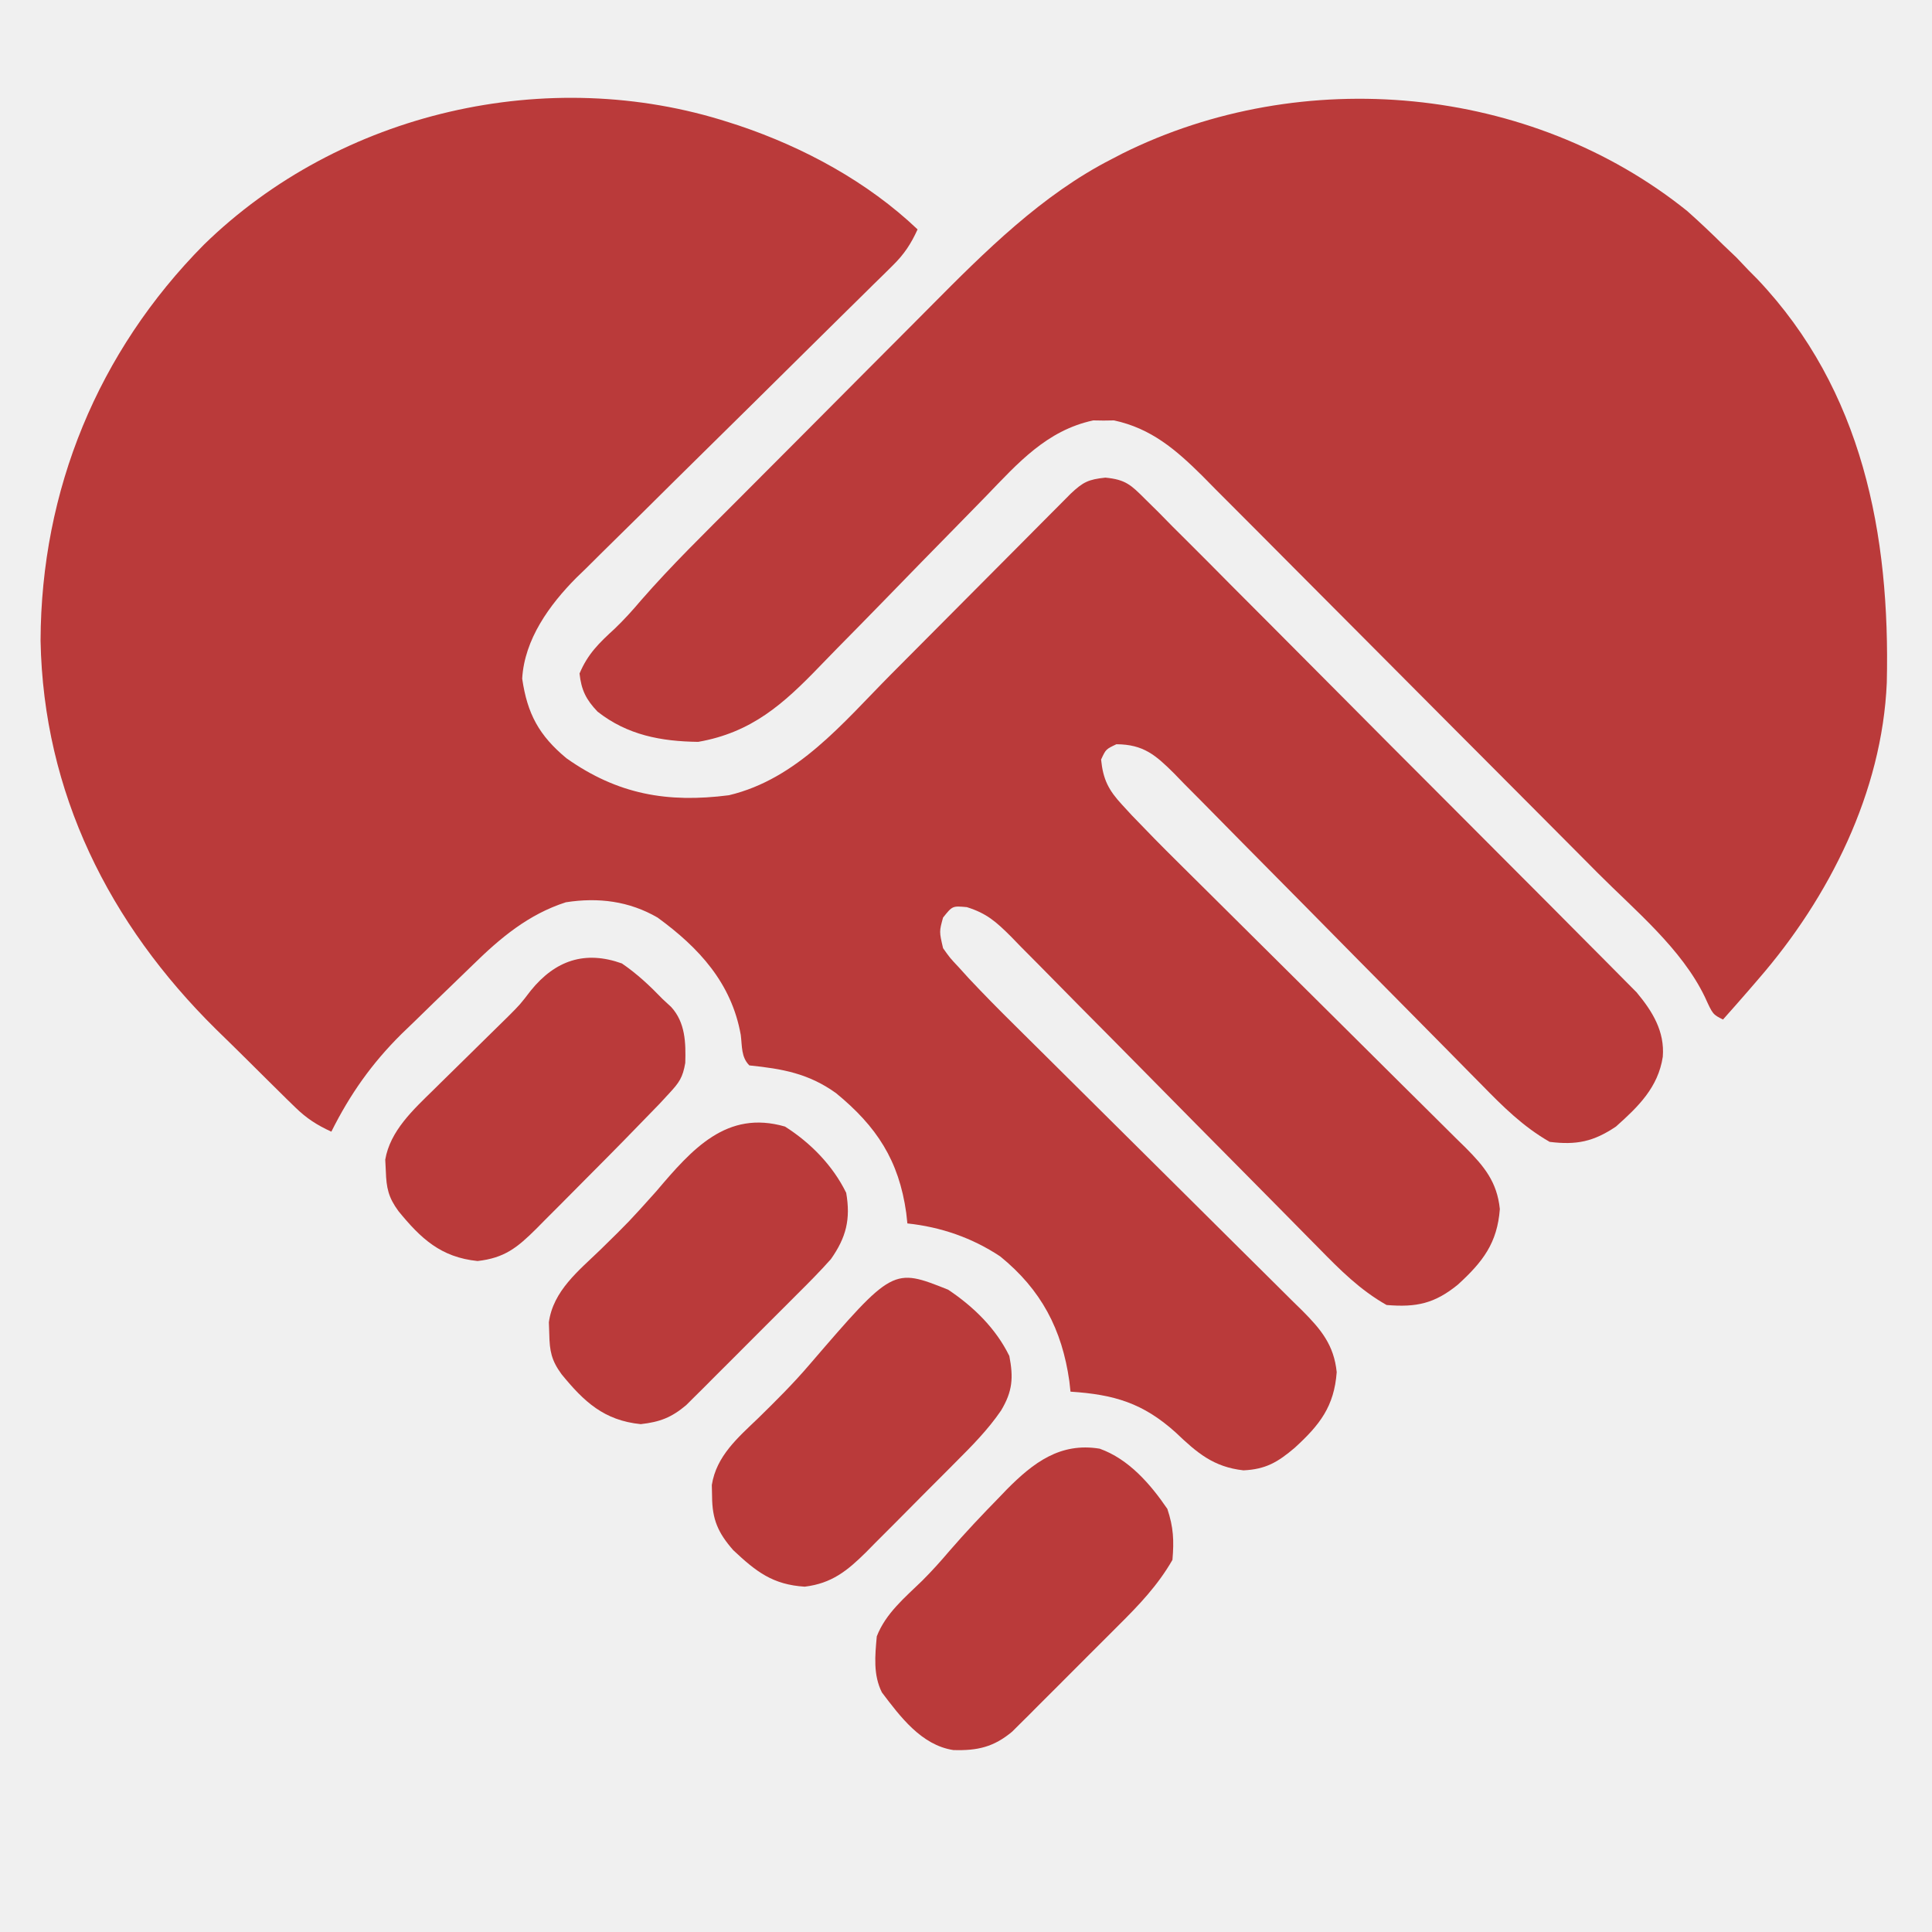
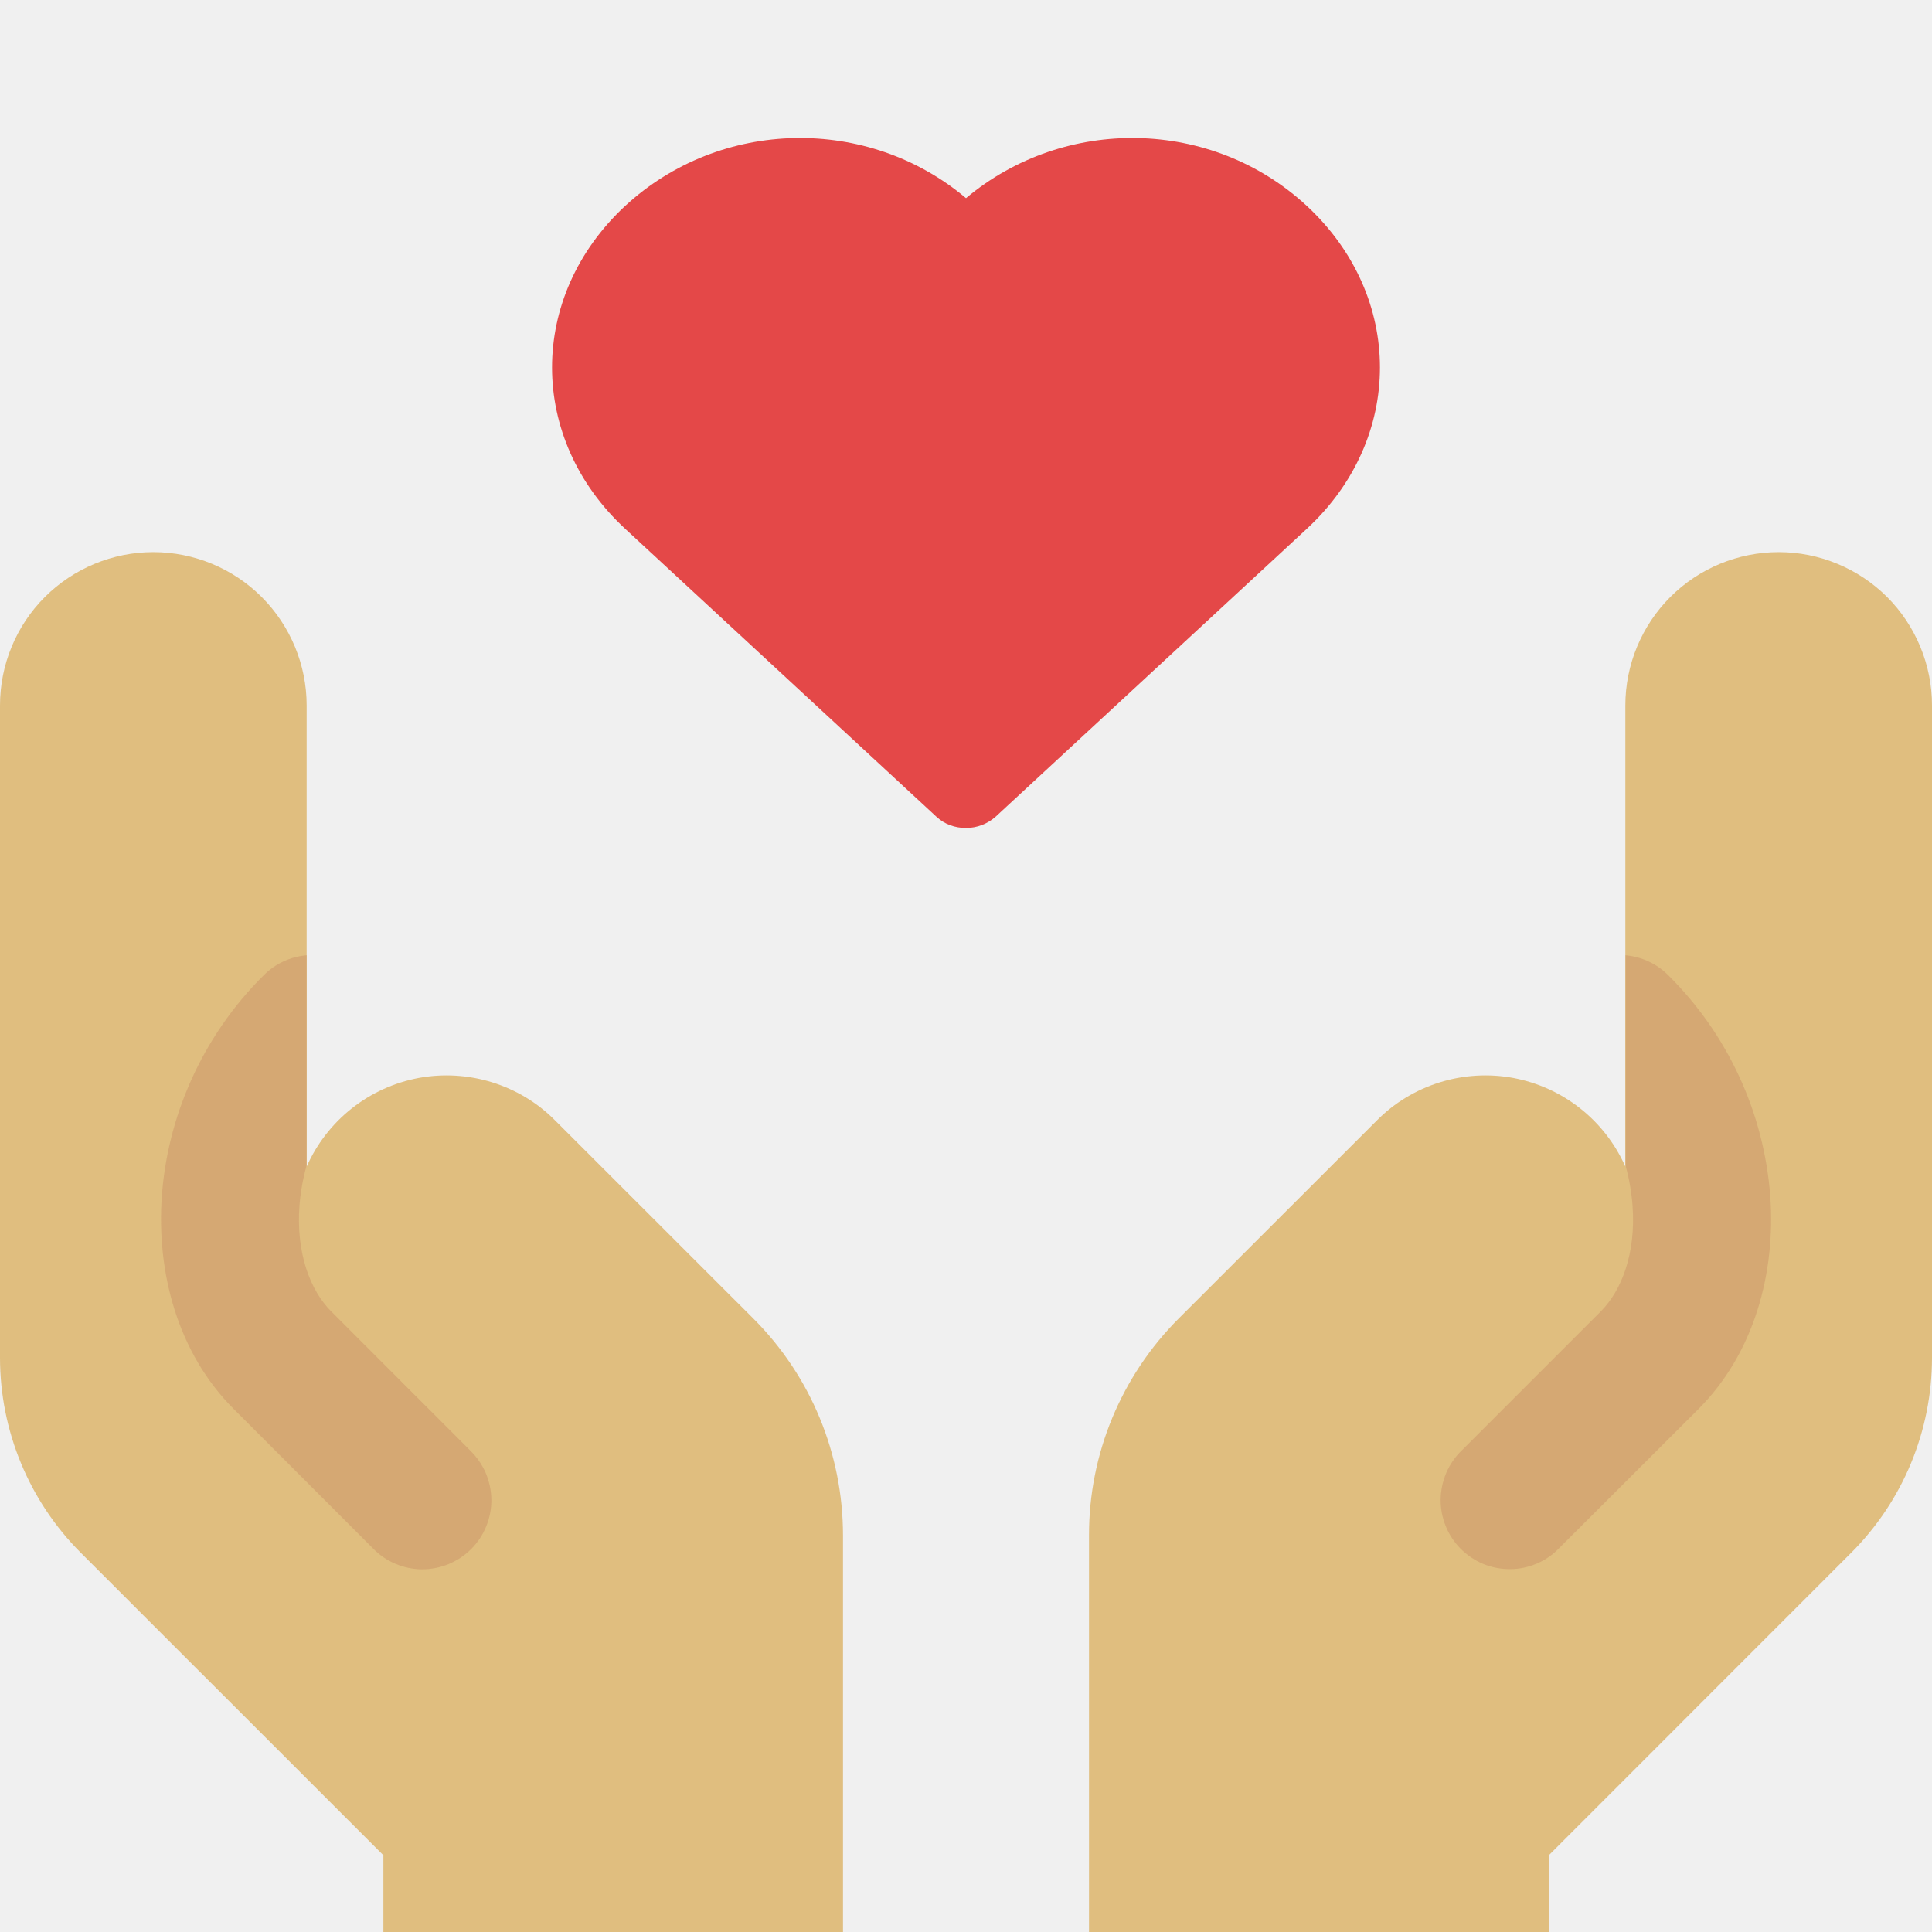
- <svg xmlns="http://www.w3.org/2000/svg" version="1.1" width="379" height="379">
-   <path d="M0 0 C0.648 0.209 1.296 0.418 1.964 0.633 C14.727 4.926 27.213 11.69 37 21 C35.708 23.845 34.36 25.884 32.136 28.071 C31.551 28.651 30.967 29.231 30.364 29.829 C29.405 30.766 29.405 30.766 28.427 31.721 C27.752 32.388 27.076 33.056 26.381 33.743 C24.915 35.191 23.447 36.637 21.978 38.081 C19.647 40.372 17.325 42.67 15.004 44.971 C8.406 51.511 1.798 58.042 -4.825 64.558 C-8.878 68.546 -12.918 72.546 -16.951 76.554 C-18.485 78.075 -20.025 79.59 -21.569 81.101 C-23.737 83.223 -25.889 85.361 -28.038 87.502 C-28.672 88.115 -29.305 88.727 -29.958 89.358 C-35.218 94.654 -40.122 101.427 -40.562 109.125 C-39.561 116.022 -37.267 120.274 -31.875 124.75 C-21.846 131.841 -12.08 133.556 0 132 C13.422 128.802 22.333 117.823 31.7 108.375 C33.228 106.834 34.759 105.296 36.292 103.76 C39.531 100.509 42.766 97.255 46 94 C49.78 90.196 53.561 86.395 57.347 82.597 C58.855 81.083 60.359 79.566 61.864 78.048 C62.773 77.136 63.681 76.225 64.617 75.285 C65.818 74.077 65.818 74.077 67.042 72.844 C69.474 70.554 70.498 70.054 73.837 69.696 C77.775 70.075 78.845 71.097 81.612 73.87 C82.482 74.728 83.353 75.586 84.25 76.47 C85.196 77.433 86.143 78.396 87.089 79.36 C88.098 80.366 89.109 81.371 90.121 82.375 C92.864 85.103 95.588 87.85 98.308 90.601 C101.16 93.479 104.027 96.341 106.892 99.205 C111.703 104.019 116.502 108.844 121.294 113.677 C126.829 119.259 132.38 124.826 137.94 130.384 C143.864 136.305 149.775 142.238 155.684 148.174 C157.385 149.881 159.088 151.586 160.791 153.29 C163.472 155.974 166.144 158.665 168.811 161.362 C169.789 162.349 170.77 163.333 171.753 164.315 C173.099 165.659 174.434 167.013 175.769 168.368 C176.518 169.122 177.267 169.876 178.039 170.653 C181.163 174.392 183.591 178.329 183.188 183.312 C182.274 189.311 178.391 193.087 174 197 C169.614 199.954 166.259 200.657 161 200 C155.804 197.027 151.877 193.121 147.713 188.861 C147.01 188.15 146.306 187.439 145.582 186.706 C144.062 185.169 142.545 183.63 141.03 182.088 C138.631 179.65 136.224 177.219 133.815 174.79 C126.969 167.886 120.133 160.973 113.312 154.045 C109.134 149.802 104.943 145.571 100.745 141.348 C99.149 139.738 97.557 138.123 95.97 136.503 C93.754 134.241 91.522 131.995 89.287 129.751 C88.636 129.078 87.984 128.406 87.313 127.713 C83.734 124.157 81.316 122.015 76 122 C73.936 122.98 73.936 122.98 73 125 C73.394 128.924 74.468 131.002 77.125 133.871 C77.758 134.559 78.392 135.248 79.045 135.958 C81.993 139.037 84.97 142.077 88.005 145.071 C88.666 145.727 89.327 146.384 90.008 147.06 C91.429 148.47 92.85 149.879 94.272 151.286 C96.524 153.516 98.771 155.749 101.018 157.984 C107.399 164.332 113.785 170.676 120.181 177.01 C124.105 180.896 128.022 184.79 131.934 188.689 C133.423 190.169 134.915 191.647 136.409 193.123 C138.494 195.181 140.569 197.248 142.642 199.317 C143.26 199.922 143.877 200.528 144.514 201.151 C148.153 204.809 150.678 207.854 151.223 213.176 C150.721 219.87 147.878 223.537 143 228 C138.451 231.705 134.882 232.498 129 232 C123.796 229.049 119.873 225.117 115.713 220.861 C115.01 220.15 114.306 219.439 113.582 218.706 C112.062 217.169 110.545 215.63 109.03 214.088 C106.631 211.65 104.224 209.219 101.815 206.79 C94.969 199.886 88.133 192.973 81.312 186.045 C77.134 181.802 72.943 177.571 68.745 173.348 C67.149 171.738 65.557 170.123 63.97 168.503 C61.754 166.241 59.522 163.995 57.287 161.751 C56.636 161.078 55.984 160.406 55.313 159.713 C52.432 156.851 50.6 155.189 46.67 153.953 C43.843 153.694 43.843 153.694 42 156 C41.244 158.741 41.244 158.741 42 162 C43.343 163.903 43.343 163.903 45.097 165.769 C45.735 166.472 46.372 167.176 47.029 167.901 C49.96 171.022 52.957 174.065 56.005 177.071 C56.666 177.727 57.327 178.384 58.008 179.06 C59.429 180.47 60.85 181.879 62.272 183.286 C64.524 185.516 66.771 187.749 69.018 189.984 C75.399 196.332 81.785 202.676 88.181 209.01 C92.105 212.896 96.022 216.79 99.934 220.689 C101.423 222.169 102.915 223.647 104.409 225.123 C106.494 227.181 108.569 229.248 110.642 231.317 C111.26 231.922 111.877 232.528 112.514 233.151 C116.153 236.809 118.678 239.854 119.223 245.176 C118.717 251.918 115.906 255.509 111 260 C107.654 262.848 105.281 264.234 100.938 264.438 C95.04 263.782 91.827 261.005 87.625 257 C81.202 251.223 75.563 249.563 67 249 C66.888 247.983 66.888 247.983 66.773 246.945 C65.336 236.769 61.246 228.995 53.211 222.469 C47.718 218.82 41.554 216.69 35 216 C34.925 215.31 34.85 214.621 34.773 213.91 C33.337 203.646 28.98 196.976 21.004 190.438 C15.589 186.553 10.43 185.665 4 185 C2.367 183.367 2.603 181.247 2.312 179 C0.505 168.877 -5.835 161.946 -14 156 C-19.582 152.758 -25.657 152.007 -32 153 C-39.36 155.373 -44.862 160.002 -50.306 165.341 C-51.596 166.604 -52.895 167.858 -54.198 169.108 C-56.729 171.538 -59.241 173.985 -61.75 176.438 C-62.567 177.224 -63.383 178.01 -64.224 178.821 C-70.075 184.617 -74.322 190.644 -78 198 C-80.785 196.725 -82.863 195.396 -85.049 193.257 C-85.617 192.705 -86.185 192.153 -86.771 191.584 C-87.375 190.985 -87.979 190.387 -88.602 189.77 C-89.238 189.142 -89.875 188.515 -90.53 187.868 C-91.88 186.533 -93.226 185.196 -94.57 183.856 C-96.585 181.852 -98.618 179.868 -100.652 177.885 C-121.575 157.227 -134.488 131.511 -135.043 101.666 C-134.94 72.128 -123.778 44.97 -103 24 C-76.292 -2.085 -35.495 -11.446 0 0 Z " fill="#BA3A3A" transform="translate(143,24)" />
-   <path d="M0 0 C2.404 2.141 4.727 4.33 7.012 6.598 C7.878 7.423 8.744 8.248 9.637 9.098 C10.812 10.335 10.812 10.335 12.012 11.598 C12.592 12.183 13.172 12.768 13.77 13.371 C34.411 35.146 39.82 63.473 39.144 92.519 C38.225 113.973 27.879 134.607 14.012 150.598 C13.332 151.387 12.653 152.175 11.953 152.988 C10.318 154.87 8.673 156.739 7.012 158.598 C5.012 157.598 5.012 157.598 3.449 154.16 C-1.119 144.689 -10.172 137.261 -17.512 129.897 C-18.417 128.985 -19.323 128.073 -20.255 127.134 C-23.216 124.152 -26.182 121.176 -29.148 118.199 C-30.178 117.166 -31.207 116.133 -32.236 115.1 C-37.065 110.251 -41.897 105.405 -46.732 100.562 C-52.288 94.996 -57.836 89.422 -63.377 83.841 C-67.682 79.505 -71.994 75.178 -76.313 70.856 C-78.883 68.284 -81.45 65.708 -84.009 63.123 C-86.86 60.245 -89.726 57.383 -92.594 54.522 C-93.43 53.673 -94.266 52.824 -95.128 51.95 C-100.296 46.827 -105.145 42.64 -112.457 41.066 C-113.463 41.082 -113.463 41.082 -114.488 41.098 C-115.159 41.087 -115.829 41.077 -116.52 41.066 C-125.666 43.035 -131.301 49.446 -137.529 55.899 C-139.261 57.692 -141.007 59.471 -142.756 61.246 C-147.724 66.293 -152.666 71.366 -157.602 76.444 C-160.633 79.561 -163.679 82.663 -166.733 85.756 C-167.886 86.93 -169.034 88.11 -170.175 89.296 C-177.313 96.716 -183.551 102.294 -194.02 104.129 C-201.294 104.037 -207.91 102.802 -213.758 98.207 C-216.021 95.838 -216.948 93.97 -217.301 90.723 C-215.68 86.864 -213.45 84.715 -210.387 81.918 C-208.523 80.115 -206.915 78.353 -205.253 76.38 C-199.286 69.532 -192.77 63.194 -186.359 56.766 C-185.303 55.705 -185.303 55.705 -184.225 54.623 C-180.497 50.879 -176.765 47.139 -173.031 43.4 C-169.211 39.575 -165.4 35.74 -161.591 31.903 C-158.629 28.921 -155.659 25.947 -152.688 22.974 C-151.282 21.565 -149.878 20.153 -148.477 18.739 C-137.769 7.936 -126.563 -3.241 -112.863 -10.215 C-112.174 -10.573 -111.486 -10.932 -110.776 -11.301 C-75.519 -28.816 -30.812 -24.77 0 0 Z " fill="#BA3A3A" transform="translate(330.9883,41.40234)" />
-   <path d="M0 0 C5.696 2.032 9.938 6.921 13.277 11.812 C14.484 15.432 14.6 18.005 14.277 21.812 C11.416 26.8 7.728 30.654 3.684 34.672 C3.055 35.302 2.427 35.933 1.779 36.582 C0.457 37.906 -0.868 39.227 -2.195 40.545 C-4.223 42.563 -6.241 44.592 -8.258 46.621 C-9.548 47.909 -10.838 49.197 -12.129 50.484 C-12.73 51.09 -13.331 51.695 -13.951 52.318 C-14.518 52.879 -15.085 53.44 -15.67 54.019 C-16.411 54.758 -16.411 54.758 -17.168 55.511 C-20.769 58.525 -23.984 59.27 -28.707 59.121 C-34.961 58.164 -39.114 52.585 -42.723 47.812 C-44.452 44.353 -44.067 40.601 -43.723 36.812 C-41.954 32.279 -38.251 29.244 -34.816 25.902 C-32.931 24.02 -31.195 22.093 -29.473 20.062 C-26.341 16.442 -23.071 12.981 -19.723 9.562 C-19.236 9.055 -18.75 8.547 -18.249 8.024 C-13.001 2.727 -7.742 -1.27 0 0 Z " fill="#BA3A3A" transform="translate(215.7227,284.1875)" />
-   <path d="M0 0 C5.03 3.203 9.375 7.64 12 13 C12.89 18.179 12.001 21.733 9 26 C6.853 28.42 4.58 30.701 2.285 32.98 C1.307 33.962 1.307 33.962 0.309 34.962 C-1.066 36.339 -2.444 37.713 -3.824 39.085 C-5.934 41.184 -8.033 43.293 -10.131 45.404 C-11.471 46.743 -12.811 48.081 -14.152 49.418 C-14.779 50.048 -15.405 50.678 -16.05 51.328 C-16.64 51.912 -17.231 52.496 -17.84 53.098 C-18.355 53.612 -18.87 54.125 -19.4 54.654 C-22.289 57.084 -24.555 57.95 -28.312 58.375 C-35.522 57.642 -39.443 53.966 -43.836 48.586 C-45.834 45.863 -46.183 44.02 -46.25 40.688 C-46.276 39.928 -46.302 39.169 -46.328 38.387 C-45.479 32.212 -40.509 28.304 -36.25 24.188 C-30.562 18.616 -30.562 18.616 -25.25 12.688 C-18.233 4.417 -11.451 -3.317 0 0 Z " fill="#BA3A3A" transform="translate(154,221)" />
-   <path d="M0 0 C4.985 3.329 9.352 7.594 12 13 C12.823 17.259 12.639 19.936 10.377 23.704 C7.796 27.481 4.67 30.635 1.441 33.859 C0.815 34.49 0.189 35.12 -0.456 35.77 C-1.774 37.093 -3.094 38.414 -4.417 39.733 C-6.437 41.749 -8.442 43.778 -10.447 45.809 C-11.734 47.097 -13.021 48.385 -14.309 49.672 C-14.905 50.277 -15.501 50.882 -16.115 51.506 C-19.786 55.137 -22.841 57.62 -28.141 58.258 C-34.392 57.864 -37.655 55.333 -42.152 51.105 C-45.135 47.706 -46.289 45.089 -46.312 40.562 C-46.329 39.821 -46.346 39.08 -46.363 38.316 C-45.469 32.613 -41.24 29.019 -37.25 25.188 C-33.792 21.804 -30.398 18.43 -27.25 14.75 C-10.837 -4.326 -10.837 -4.326 0 0 Z " fill="#BA3A3A" transform="translate(186,253)" />
-   <path d="M0 0 C2.991 2.045 5.489 4.398 8 7 C8.824 7.762 8.824 7.762 9.664 8.539 C12.451 11.586 12.549 15.571 12.429 19.515 C11.935 22.377 11.249 23.356 9.293 25.465 C8.657 26.153 8.022 26.84 7.367 27.549 C2.808 32.27 -1.776 36.962 -6.417 41.602 C-8.199 43.387 -9.974 45.18 -11.748 46.973 C-12.888 48.115 -14.027 49.257 -15.168 50.398 C-15.694 50.932 -16.22 51.465 -16.762 52.014 C-20.529 55.758 -23.026 57.776 -28.312 58.375 C-35.522 57.642 -39.443 53.966 -43.836 48.586 C-45.806 45.902 -46.206 44.037 -46.312 40.75 C-46.35 40.002 -46.387 39.255 -46.426 38.484 C-45.453 32.809 -40.905 28.669 -36.938 24.777 C-36.464 24.309 -35.991 23.841 -35.504 23.359 C-34.007 21.88 -32.504 20.409 -31 18.938 C-29.497 17.462 -27.995 15.985 -26.496 14.505 C-25.138 13.164 -23.774 11.828 -22.41 10.492 C-19.964 8.045 -19.964 8.045 -17.883 5.33 C-13.062 -0.636 -7.214 -2.586 0 0 Z " fill="#BA3A3A" transform="translate(122,189)" />
+ <svg xmlns="http://www.w3.org/2000/svg" width="18" height="18" viewBox="0 0 18 18" fill="none">
+   <g clip-path="url(#clip0_254_103)">
+     <path d="M0 12.649V6.572C0 6.194 0.15 5.83 0.418 5.562C0.686 5.295 1.05 5.144 1.428 5.144C1.807 5.144 2.171 5.295 2.438 5.562C2.706 5.83 2.857 6.194 2.857 6.572V10.869C2.951 10.657 3.095 10.471 3.277 10.327C3.459 10.183 3.673 10.086 3.901 10.043C4.129 10.001 4.364 10.015 4.586 10.084C4.807 10.153 5.009 10.274 5.172 10.439L7.019 12.285C7.555 12.821 7.854 13.547 7.854 14.305V18H3.572V17.285L0.753 14.467C0.271 13.985 0 13.331 0 12.649Z" fill="#E0BE7F" />
+     <path fill-rule="evenodd" clip-rule="evenodd" d="M2.857 8.9V10.859C2.822 10.982 2.8 11.108 2.79 11.236C2.758 11.673 2.89 12.023 3.086 12.218L4.382 13.515C4.443 13.575 4.492 13.646 4.526 13.724C4.559 13.803 4.577 13.887 4.578 13.972C4.579 14.057 4.562 14.142 4.53 14.221C4.498 14.3 4.45 14.372 4.39 14.432C4.329 14.493 4.257 14.54 4.178 14.573C4.099 14.605 4.015 14.621 3.929 14.621C3.844 14.62 3.76 14.602 3.681 14.568C3.603 14.535 3.532 14.486 3.473 14.424L2.177 13.127C1.656 12.606 1.457 11.858 1.508 11.142C1.56 10.419 1.871 9.667 2.458 9.085C2.565 8.978 2.706 8.913 2.857 8.9Z" fill="#D3A571" fill-opacity="0.85" />
+     <path d="M18 12.649V6.572C18 6.194 17.849 5.83 17.582 5.562C17.314 5.295 16.95 5.144 16.572 5.144C16.193 5.144 15.829 5.295 15.562 5.562C15.294 5.83 15.143 6.194 15.143 6.572V10.869C15.049 10.657 14.905 10.471 14.723 10.327C14.541 10.183 14.327 10.086 14.099 10.043C13.871 10.001 13.636 10.015 13.414 10.084C13.193 10.153 12.991 10.274 12.828 10.439L10.981 12.285C10.716 12.55 10.506 12.865 10.362 13.212C10.219 13.558 10.145 13.93 10.146 14.305V18H14.43V17.285L17.247 14.467C17.729 13.985 18 13.331 18 12.649Z" fill="#E0BE7F" />
+     <path fill-rule="evenodd" clip-rule="evenodd" d="M15.145 8.9V10.859C15.179 10.985 15.201 11.11 15.21 11.235C15.242 11.672 15.111 12.021 14.914 12.218L13.618 13.514C13.557 13.573 13.508 13.644 13.474 13.723C13.441 13.801 13.423 13.886 13.422 13.971C13.421 14.056 13.438 14.141 13.47 14.22C13.502 14.299 13.55 14.371 13.61 14.431C13.671 14.491 13.742 14.539 13.822 14.572C13.901 14.604 13.985 14.62 14.071 14.619C14.156 14.619 14.24 14.601 14.319 14.567C14.397 14.534 14.468 14.485 14.527 14.423L15.825 13.127C16.345 12.606 16.545 11.857 16.493 11.142C16.434 10.364 16.096 9.634 15.542 9.085C15.435 8.978 15.294 8.913 15.143 8.9H15.145Z" fill="#D3A571" fill-opacity="0.85" />
+     <path d="M8.725 7.61C8.803 7.682 8.899 7.714 9 7.714C9.101 7.714 9.197 7.678 9.275 7.61L12.175 4.927C13.084 4.086 13.084 2.762 12.175 1.918C11.29 1.098 9.917 1.077 9 1.846C8.087 1.077 6.714 1.098 5.825 1.918C4.916 2.762 4.916 4.086 5.825 4.927L8.725 7.61Z" fill="#E44848" />
+   </g>
+   <defs>
+     <clipPath id="clip0_254_103">
+       <rect width="18" height="18" fill="white" />
+     </clipPath>
+   </defs>
</svg>
